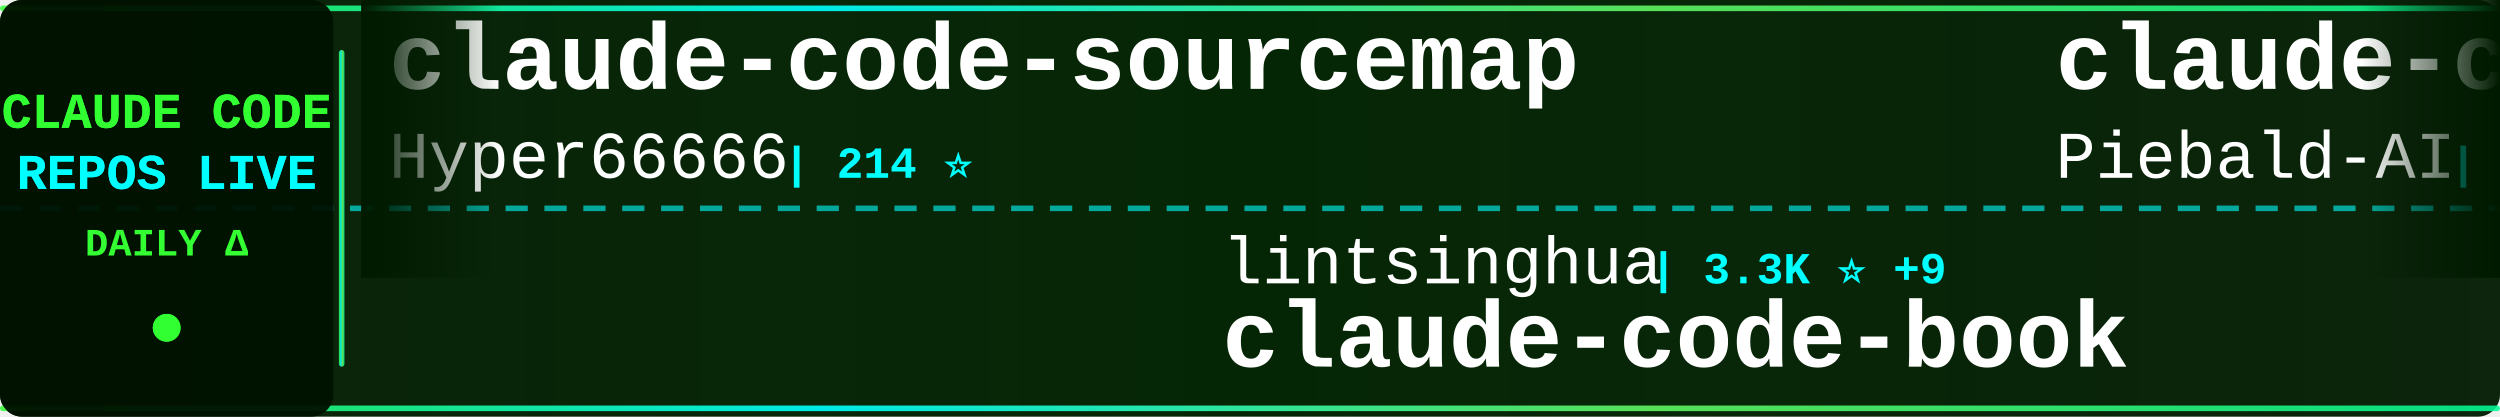
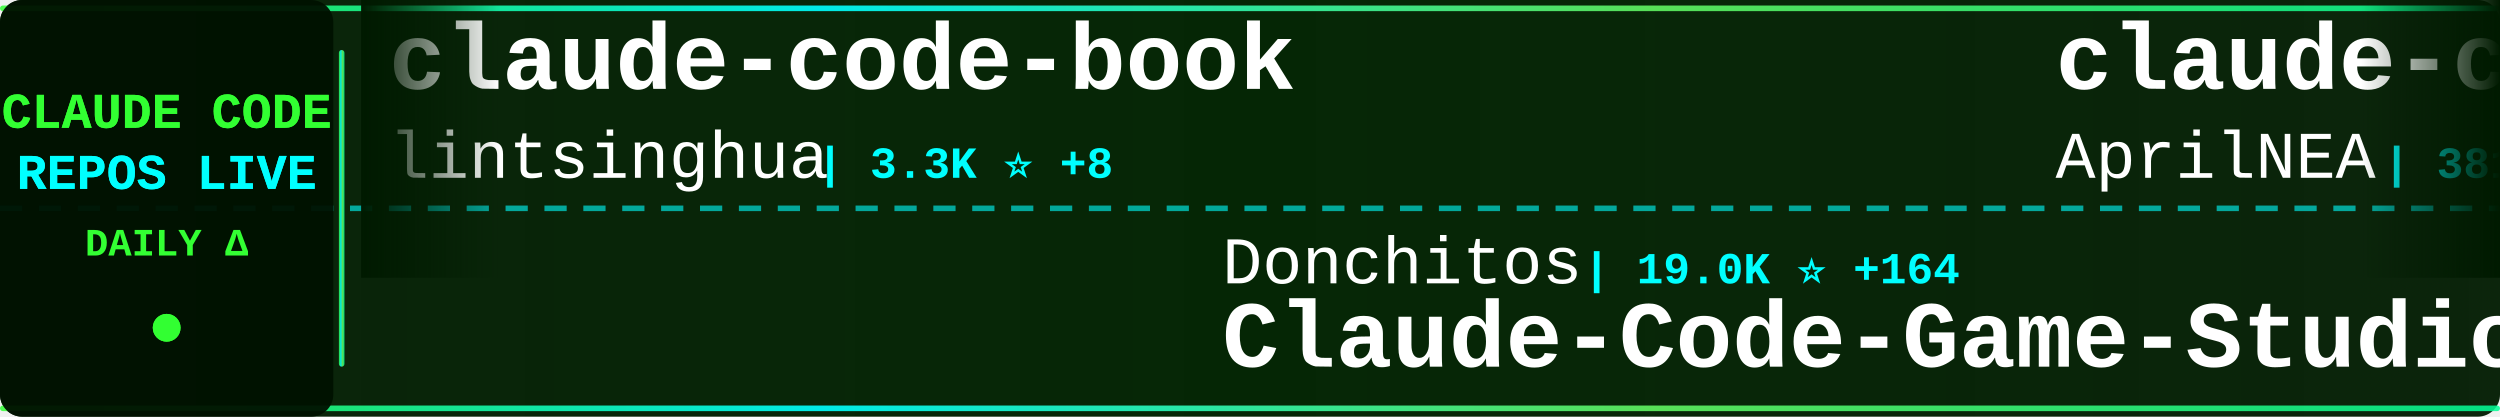
<svg xmlns="http://www.w3.org/2000/svg" width="900" height="150">
  <defs>
    <linearGradient id="tickerBg" x1="0%" y1="0%" x2="100%" y2="0%">
      <stop offset="0%" style="stop-color:#001a00;stop-opacity:0.95" />
      <stop offset="50%" style="stop-color:#002200;stop-opacity:0.98" />
      <stop offset="100%" style="stop-color:#001a00;stop-opacity:0.95" />
    </linearGradient>
    <linearGradient id="borderGrad" x1="0%" y1="0%" x2="100%" y2="0%">
      <stop offset="0%" style="stop-color:#33ff33;stop-opacity:0.85">
        <animate attributeName="stop-opacity" values="0.85;1;0.85" dur="2s" repeatCount="indefinite" />
      </stop>
      <stop offset="33%" style="stop-color:#00ffff;stop-opacity:0.9">
        <animate attributeName="stop-opacity" values="0.9;1;0.9" dur="2.2s" repeatCount="indefinite" />
      </stop>
      <stop offset="66%" style="stop-color:#66ff66;stop-opacity:0.85">
        <animate attributeName="stop-opacity" values="0.85;1;0.85" dur="1.8s" repeatCount="indefinite" />
      </stop>
      <stop offset="100%" style="stop-color:#00ff99;stop-opacity:0.85">
        <animate attributeName="stop-opacity" values="0.85;1;0.85" dur="2s" repeatCount="indefinite" />
      </stop>
    </linearGradient>
    <filter id="textGlow">
      <feGaussianBlur stdDeviation="0.1" result="coloredBlur" />
      <feMerge>
        <feMergeNode in="coloredBlur" />
        <feMergeNode in="SourceGraphic" />
      </feMerge>
    </filter>
    <filter id="metricGlow">
      <feGaussianBlur stdDeviation="0.2" result="coloredBlur" />
      <feMerge>
        <feMergeNode in="coloredBlur" />
        <feMergeNode in="SourceGraphic" />
      </feMerge>
    </filter>
    <linearGradient id="leftFade" x1="0%" y1="0%" x2="100%" y2="0%">
      <stop offset="0%" style="stop-color:#001a00;stop-opacity:1" />
      <stop offset="100%" style="stop-color:#001a00;stop-opacity:0" />
    </linearGradient>
    <linearGradient id="rightFade" x1="0%" y1="0%" x2="100%" y2="0%">
      <stop offset="0%" style="stop-color:#001a00;stop-opacity:0" />
      <stop offset="100%" style="stop-color:#001a00;stop-opacity:1" />
    </linearGradient>
  </defs>
  <rect width="900" height="150" fill="url(#tickerBg)" rx="8" />
  <rect x="0" y="2" width="900" height="2" fill="url(#borderGrad)" rx="1" />
  <rect x="0" y="146" width="900" height="2" fill="url(#borderGrad)" rx="1" />
  <line x1="0" y1="75" x2="900" y2="75" stroke="#00ffff" stroke-width="2" stroke-dasharray="8 6" opacity="0.6" />
  <rect x="0" y="0" width="120" height="150" fill="#001100" opacity="0.95" rx="8" />
  <text x="60" y="46" font-family="'Courier New', monospace" font-size="18" font-weight="bold" fill="#33ff33" text-anchor="middle" filter="url(#textGlow)">
    CLAUDE CODE
  </text>
  <text x="60" y="68" font-family="'Courier New', monospace" font-size="18" font-weight="bold" fill="#00ffff" text-anchor="middle" filter="url(#textGlow)">
    REPOS LIVE
  </text>
  <text x="60" y="92" font-family="'Courier New', monospace" font-size="14" font-weight="bold" fill="#33ff33" text-anchor="middle">
    DAILY Δ
  </text>
  <circle cx="60" cy="118" r="5" fill="#33ff33" filter="url(#metricGlow)">
    <animate attributeName="r" values="4;6;4" dur="1.5s" repeatCount="indefinite" />
    <animate attributeName="opacity" values="0.6;1;0.6" dur="1.5s" repeatCount="indefinite" />
  </circle>
  <rect x="122" y="18" width="2" height="114" fill="url(#borderGrad)" rx="1" />
  <clipPath id="tickerClip">
    <rect x="130" y="0" width="770" height="150" />
  </clipPath>
  <g clip-path="url(#tickerClip)">
    <g id="tickerItems">
      <animateTransform attributeName="transform" attributeType="XML" type="translate" from="0 0" to="-3000 0" dur="54s" repeatCount="indefinite" />
      <g transform="translate(0, 0)">
-         <text x="140" y="32" font-family="'Courier New', monospace" font-size="34" font-weight="bold" fill="#ffffff">claude-code-sourcemap</text>
-         <text x="140" y="64" font-family="'Courier New', monospace" font-size="24" font-weight="normal" fill="#ffffff" opacity="1.0">Hyper66666</text>
-         <text x="282" y="64" font-family="'Courier New', monospace" font-size="16" font-weight="bold" fill="#00ffff"> | 214 ⭐</text>
+         <text x="140" y="32" font-family="'Courier New', monospace" font-size="34" font-weight="bold" fill="#ffffff">claude-code-book</text>
+         <text x="140" y="64" font-family="'Courier New', monospace" font-size="24" font-weight="normal" fill="#ffffff" opacity="1.0">lintsinghua</text>
+         <text x="294" y="64" font-family="'Courier New', monospace" font-size="16" font-weight="bold" fill="#00ffff"> | 3.3K ⭐ +8</text>
      </g>
      <g transform="translate(300, 0)">
-         <text x="140" y="102" font-family="'Courier New', monospace" font-size="24" font-weight="normal" fill="#ffffff" opacity="1.0">lintsinghua</text>
-         <text x="294" y="102" font-family="'Courier New', monospace" font-size="16" font-weight="bold" fill="#00ffff"> | 3.3K ⭐ +9</text>
-         <text x="140" y="132" font-family="'Courier New', monospace" font-size="34" font-weight="bold" fill="#ffffff">claude-code-book</text>
+         <text x="140" y="102" font-family="'Courier New', monospace" font-size="24" font-weight="normal" fill="#ffffff" opacity="1.0">Donchitos</text>
+         <text x="270" y="102" font-family="'Courier New', monospace" font-size="16" font-weight="bold" fill="#00ffff"> | 19.0K ⭐ +164</text>
+         <text x="140" y="132" font-family="'Courier New', monospace" font-size="34" font-weight="bold" fill="#ffffff">Claude-Code-Game-Studios</text>
      </g>
      <g transform="translate(600, 0)">
-         <text x="140" y="32" font-family="'Courier New', monospace" font-size="34" font-weight="bold" fill="#ffffff">claude-code-system-promp...</text>
-         <text x="140" y="64" font-family="'Courier New', monospace" font-size="24" font-weight="normal" fill="#ffffff" opacity="1.0">Piebald-AI</text>
-         <text x="282" y="64" font-family="'Courier New', monospace" font-size="16" font-weight="bold" fill="#00ffff"> | 10.2K ⭐ +23</text>
+         <text x="140" y="32" font-family="'Courier New', monospace" font-size="34" font-weight="bold" fill="#ffffff">claude-code-source</text>
+         <text x="140" y="64" font-family="'Courier New', monospace" font-size="24" font-weight="normal" fill="#ffffff" opacity="1.0">AprilNEA</text>
+         <text x="258" y="64" font-family="'Courier New', monospace" font-size="16" font-weight="bold" fill="#00ffff"> | 381 ⭐</text>
      </g>
      <g transform="translate(900, 0)">
-         <text x="140" y="102" font-family="'Courier New', monospace" font-size="24" font-weight="normal" fill="#ffffff" opacity="1.0">AprilNEA</text>
-         <text x="258" y="102" font-family="'Courier New', monospace" font-size="16" font-weight="bold" fill="#00ffff"> | 381 ⭐</text>
-         <text x="140" y="132" font-family="'Courier New', monospace" font-size="34" font-weight="bold" fill="#ffffff">claude-code-source</text>
+         <text x="140" y="102" font-family="'Courier New', monospace" font-size="24" font-weight="normal" fill="#ffffff" opacity="1.0">lorryjovens-hub</text>
+         <text x="342" y="102" font-family="'Courier New', monospace" font-size="16" font-weight="bold" fill="#00ffff"> | 1.6K ⭐ +8</text>
+         <text x="140" y="132" font-family="'Courier New', monospace" font-size="34" font-weight="bold" fill="#ffffff">claude-code-rust</text>
      </g>
      <g transform="translate(1200, 0)">
-         <text x="140" y="32" font-family="'Courier New', monospace" font-size="34" font-weight="bold" fill="#ffffff">claude-code-source-code</text>
-         <text x="140" y="64" font-family="'Courier New', monospace" font-size="24" font-weight="normal" fill="#ffffff" opacity="1.0">777genius</text>
-         <text x="270" y="64" font-family="'Courier New', monospace" font-size="16" font-weight="bold" fill="#00ffff"> | 911 ⭐</text>
+         <text x="140" y="32" font-family="'Courier New', monospace" font-size="34" font-weight="bold" fill="#ffffff">CLIProxyAPI</text>
+         <text x="140" y="64" font-family="'Courier New', monospace" font-size="24" font-weight="normal" fill="#ffffff" opacity="1.0">router-for-me</text>
+         <text x="318" y="64" font-family="'Courier New', monospace" font-size="16" font-weight="bold" fill="#00ffff"> | 33.0K ⭐ +190</text>
      </g>
      <g transform="translate(1500, 0)">
-         <text x="140" y="102" font-family="'Courier New', monospace" font-size="24" font-weight="normal" fill="#ffffff" opacity="1.0">sickn33</text>
-         <text x="246" y="102" font-family="'Courier New', monospace" font-size="16" font-weight="bold" fill="#00ffff"> | 37.7K ⭐ +93</text>
-         <text x="140" y="132" font-family="'Courier New', monospace" font-size="34" font-weight="bold" fill="#ffffff">antigravity-awesome-skil...</text>
+         <text x="140" y="102" font-family="'Courier New', monospace" font-size="24" font-weight="normal" fill="#ffffff" opacity="1.0">zstmfhy</text>
+         <text x="246" y="102" font-family="'Courier New', monospace" font-size="16" font-weight="bold" fill="#00ffff"> | 189 ⭐</text>
+         <text x="140" y="132" font-family="'Courier New', monospace" font-size="34" font-weight="bold" fill="#ffffff">Claude-code</text>
      </g>
      <g transform="translate(1800, 0)">
-         <text x="140" y="32" font-family="'Courier New', monospace" font-size="34" font-weight="bold" fill="#ffffff">my-claude-code-setup</text>
-         <text x="140" y="64" font-family="'Courier New', monospace" font-size="24" font-weight="normal" fill="#ffffff" opacity="1.0">centminmod</text>
-         <text x="282" y="64" font-family="'Courier New', monospace" font-size="16" font-weight="bold" fill="#00ffff"> | 2.3K ⭐ +1</text>
+         <text x="140" y="32" font-family="'Courier New', monospace" font-size="34" font-weight="bold" fill="#ffffff">awesome-claude-code-suba...</text>
+         <text x="140" y="64" font-family="'Courier New', monospace" font-size="24" font-weight="normal" fill="#ffffff" opacity="1.0">VoltAgent</text>
+         <text x="270" y="64" font-family="'Courier New', monospace" font-size="16" font-weight="bold" fill="#00ffff"> | 20.0K ⭐ +62</text>
      </g>
      <g transform="translate(2100, 0)">
-         <text x="140" y="102" font-family="'Courier New', monospace" font-size="24" font-weight="normal" fill="#ffffff" opacity="1.0">hangsman</text>
-         <text x="258" y="102" font-family="'Courier New', monospace" font-size="16" font-weight="bold" fill="#00ffff"> | 779 ⭐ +1</text>
-         <text x="140" y="132" font-family="'Courier New', monospace" font-size="34" font-weight="bold" fill="#ffffff">claude-code-source</text>
+         <text x="140" y="102" font-family="'Courier New', monospace" font-size="24" font-weight="normal" fill="#ffffff" opacity="1.0">musistudio</text>
+         <text x="282" y="102" font-family="'Courier New', monospace" font-size="16" font-weight="bold" fill="#00ffff"> | 34.1K ⭐ +32</text>
+         <text x="140" y="132" font-family="'Courier New', monospace" font-size="34" font-weight="bold" fill="#ffffff">claude-code-router</text>
      </g>
      <g transform="translate(2400, 0)">
-         <text x="140" y="32" font-family="'Courier New', monospace" font-size="34" font-weight="bold" fill="#ffffff">claude-code-guide</text>
-         <text x="140" y="64" font-family="'Courier New', monospace" font-size="24" font-weight="normal" fill="#ffffff" opacity="1.0">Cranot</text>
-         <text x="234" y="64" font-family="'Courier New', monospace" font-size="16" font-weight="bold" fill="#00ffff"> | 2.7K ⭐ +2</text>
+         <text x="140" y="32" font-family="'Courier New', monospace" font-size="34" font-weight="bold" fill="#ffffff">claude-code-transcripts</text>
+         <text x="140" y="64" font-family="'Courier New', monospace" font-size="24" font-weight="normal" fill="#ffffff" opacity="1.0">simonw</text>
+         <text x="234" y="64" font-family="'Courier New', monospace" font-size="16" font-weight="bold" fill="#00ffff"> | 1.5K ⭐ +3</text>
      </g>
      <g transform="translate(2700, 0)">
-         <text x="140" y="102" font-family="'Courier New', monospace" font-size="24" font-weight="normal" fill="#ffffff" opacity="1.0">shanraisshan</text>
-         <text x="306" y="102" font-family="'Courier New', monospace" font-size="16" font-weight="bold" fill="#00ffff"> | 53.3K ⭐ +136</text>
-         <text x="140" y="132" font-family="'Courier New', monospace" font-size="34" font-weight="bold" fill="#ffffff">claude-code-best-practic...</text>
+         <text x="140" y="102" font-family="'Courier New', monospace" font-size="24" font-weight="normal" fill="#ffffff" opacity="1.0">nanocoai</text>
+         <text x="258" y="102" font-family="'Courier New', monospace" font-size="16" font-weight="bold" fill="#00ffff"> | 28.9K ⭐ +40</text>
+         <text x="140" y="132" font-family="'Courier New', monospace" font-size="34" font-weight="bold" fill="#ffffff">nanoclaw</text>
      </g>
      <g transform="translate(3000, 0)">
-         <text x="140" y="32" font-family="'Courier New', monospace" font-size="34" font-weight="bold" fill="#ffffff">claude-code-sourcemap</text>
-         <text x="140" y="64" font-family="'Courier New', monospace" font-size="24" font-weight="normal" fill="#ffffff" opacity="1.0">Hyper66666</text>
-         <text x="282" y="64" font-family="'Courier New', monospace" font-size="16" font-weight="bold" fill="#00ffff"> | 214 ⭐</text>
+         <text x="140" y="32" font-family="'Courier New', monospace" font-size="34" font-weight="bold" fill="#ffffff">claude-code-book</text>
+         <text x="140" y="64" font-family="'Courier New', monospace" font-size="24" font-weight="normal" fill="#ffffff" opacity="1.0">lintsinghua</text>
+         <text x="294" y="64" font-family="'Courier New', monospace" font-size="16" font-weight="bold" fill="#00ffff"> | 3.3K ⭐ +8</text>
      </g>
      <g transform="translate(3300, 0)">
-         <text x="140" y="102" font-family="'Courier New', monospace" font-size="24" font-weight="normal" fill="#ffffff" opacity="1.0">lintsinghua</text>
-         <text x="294" y="102" font-family="'Courier New', monospace" font-size="16" font-weight="bold" fill="#00ffff"> | 3.3K ⭐ +9</text>
-         <text x="140" y="132" font-family="'Courier New', monospace" font-size="34" font-weight="bold" fill="#ffffff">claude-code-book</text>
+         <text x="140" y="102" font-family="'Courier New', monospace" font-size="24" font-weight="normal" fill="#ffffff" opacity="1.0">Donchitos</text>
+         <text x="270" y="102" font-family="'Courier New', monospace" font-size="16" font-weight="bold" fill="#00ffff"> | 19.0K ⭐ +164</text>
+         <text x="140" y="132" font-family="'Courier New', monospace" font-size="34" font-weight="bold" fill="#ffffff">Claude-Code-Game-Studios</text>
      </g>
      <g transform="translate(3600, 0)">
-         <text x="140" y="32" font-family="'Courier New', monospace" font-size="34" font-weight="bold" fill="#ffffff">claude-code-system-promp...</text>
-         <text x="140" y="64" font-family="'Courier New', monospace" font-size="24" font-weight="normal" fill="#ffffff" opacity="1.0">Piebald-AI</text>
-         <text x="282" y="64" font-family="'Courier New', monospace" font-size="16" font-weight="bold" fill="#00ffff"> | 10.2K ⭐ +23</text>
+         <text x="140" y="32" font-family="'Courier New', monospace" font-size="34" font-weight="bold" fill="#ffffff">claude-code-source</text>
+         <text x="140" y="64" font-family="'Courier New', monospace" font-size="24" font-weight="normal" fill="#ffffff" opacity="1.0">AprilNEA</text>
+         <text x="258" y="64" font-family="'Courier New', monospace" font-size="16" font-weight="bold" fill="#00ffff"> | 381 ⭐</text>
      </g>
      <g transform="translate(3900, 0)">
-         <text x="140" y="102" font-family="'Courier New', monospace" font-size="24" font-weight="normal" fill="#ffffff" opacity="1.0">AprilNEA</text>
-         <text x="258" y="102" font-family="'Courier New', monospace" font-size="16" font-weight="bold" fill="#00ffff"> | 381 ⭐</text>
-         <text x="140" y="132" font-family="'Courier New', monospace" font-size="34" font-weight="bold" fill="#ffffff">claude-code-source</text>
+         <text x="140" y="102" font-family="'Courier New', monospace" font-size="24" font-weight="normal" fill="#ffffff" opacity="1.0">lorryjovens-hub</text>
+         <text x="342" y="102" font-family="'Courier New', monospace" font-size="16" font-weight="bold" fill="#00ffff"> | 1.6K ⭐ +8</text>
+         <text x="140" y="132" font-family="'Courier New', monospace" font-size="34" font-weight="bold" fill="#ffffff">claude-code-rust</text>
      </g>
    </g>
  </g>
  <rect x="130" y="0" width="50" height="100" fill="url(#leftFade)" />
  <rect x="850" y="0" width="50" height="100" fill="url(#rightFade)" />
</svg>
